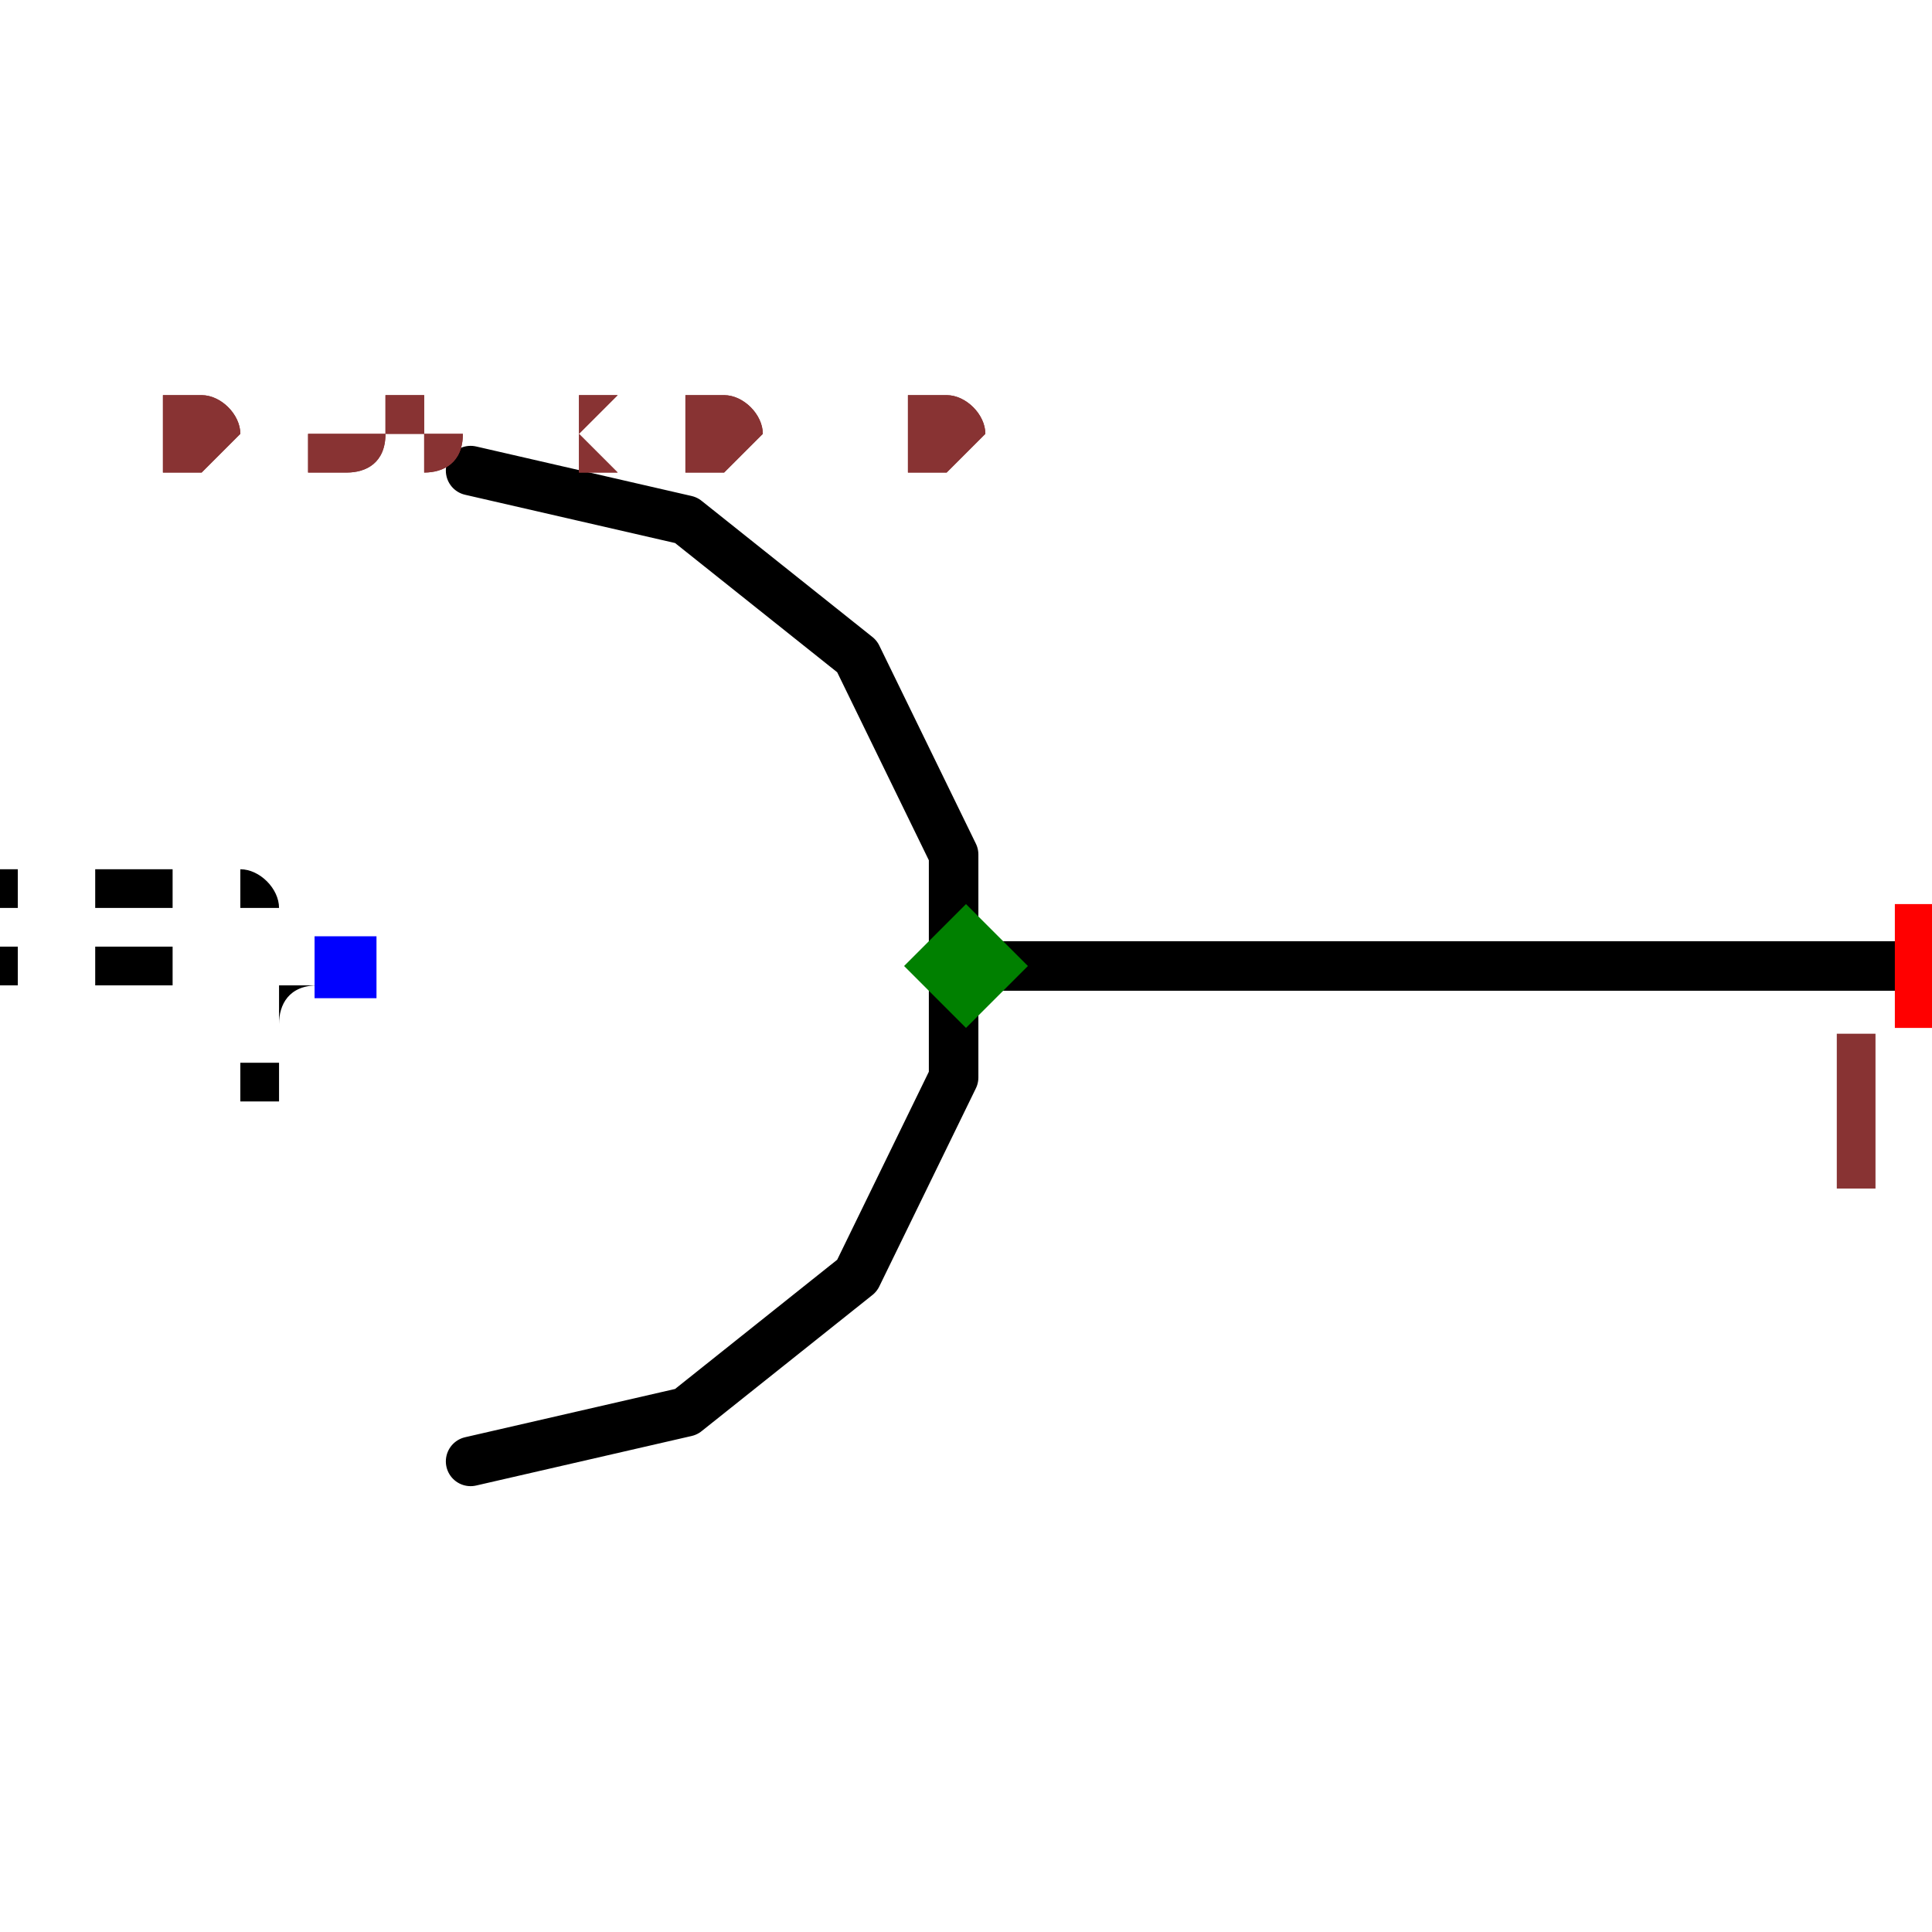
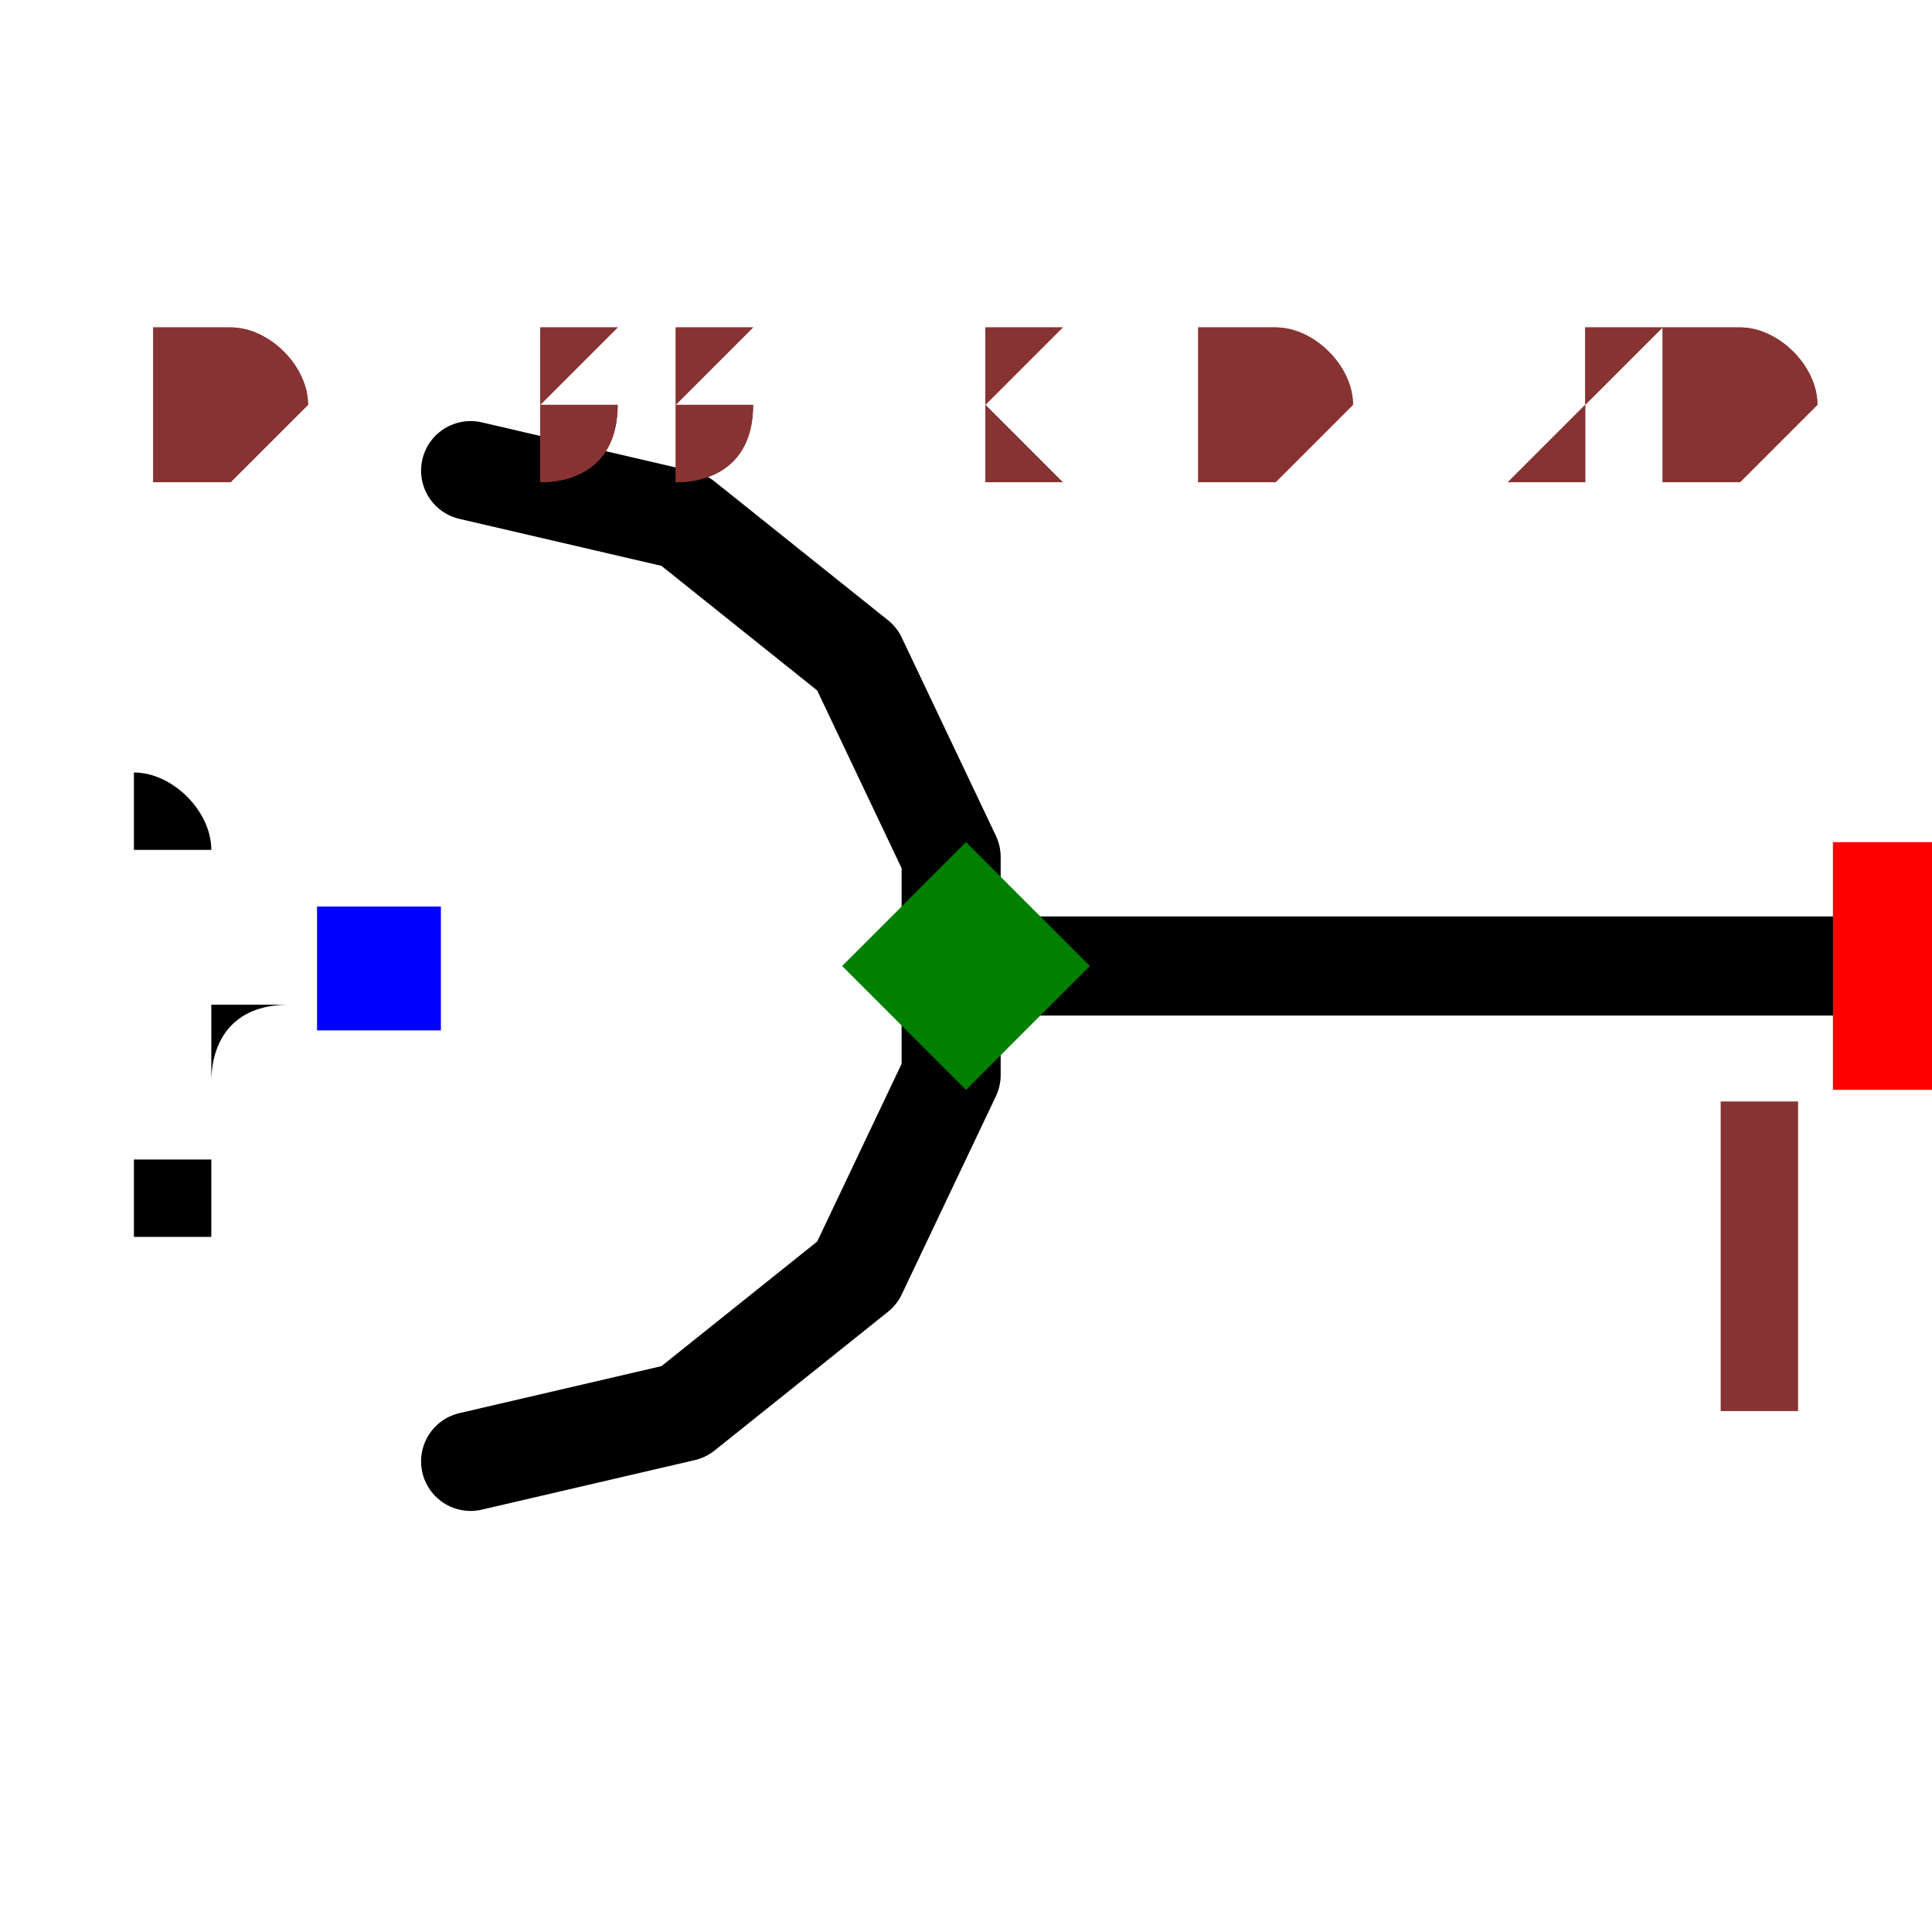
- <svg xmlns="http://www.w3.org/2000/svg" width="150" height="150" viewBox="-0.39 -0.24 0.78 0.48">
-   <path d="M0.4,-4.898587196589413e-17 L0,0" fill="none" stroke="black" stroke-width="0.02" stroke-linecap="round" stroke-linejoin="round" />
-   <path d="M-0.2,0.2 L-0.113,0.18 L-0.044,0.125 L-0.005,0.045 L-0.005,-0.045 L-0.044,-0.125 L-0.113,-0.18 L-0.2,-0.2" fill="none" stroke="black" stroke-width="0.02" stroke-linecap="round" stroke-linejoin="round" />
-   <text x="-0.25" y="3.061616997868383e-17" dx="0" dy="0.038" text-anchor="end" style="font: 0.1px monospace; fill: black">{REF}</text>
-   <rect x="-0.263" y="-0.012" width="0.025" height="0.025" fill="blue" />
-   <rect x="0.375" y="-0.025" width="0.05" height="0.05" fill="red" />
-   <text x="0.36" y="0.09" text-anchor="middle" style="font: 0.08px monospace; fill: #833;">1</text>
+ <svg xmlns="http://www.w3.org/2000/svg" width="150" height="150" viewBox="-0.195 -0.12 0.39 0.24">
+   <path d="M0.2,-2.4492935982947066e-17 L0,0" fill="none" stroke="black" stroke-width="0.02" stroke-linecap="round" stroke-linejoin="round" />
+   <path d="M-0.1,0.1 L-0.057,0.09 L-0.022,0.062 L-0.003,0.022 L-0.003,-0.022 L-0.022,-0.062 L-0.057,-0.09 L-0.1,-0.1" fill="none" stroke="black" stroke-width="0.02" stroke-linecap="round" stroke-linejoin="round" />
+   <text x="-0.125" y="1.5308084989341916e-17" dx="0" dy="0.038" text-anchor="end" style="font: 0.1px monospace; fill: black">{REF}</text>
+   <rect x="-0.131" y="-0.012" width="0.025" height="0.025" fill="blue" />
+   <rect x="0.175" y="-0.025" width="0.05" height="0.05" fill="red" />
+   <text x="0.16" y="0.09" text-anchor="middle" style="font: 0.08px monospace; fill: #833;">1</text>
  <path d="M 0 -0.025 L 0.025 0 L 0 0.025 L -0.025 0 Z" fill="green" />
-   <text x="-0.325" y="-0.2" style="font: 0.05px monospace; fill: #833;">0.65 x 0.40</text>
-   <text x="-0.325" y="-0.2" style="font: 0.05px monospace; fill: #833;">0.65 x 0.40</text>
+   <text x="-0.163" y="-0.1" style="font: 0.05px monospace; fill: #833;">0.33 x 0.20</text>
+   <text x="-0.163" y="-0.1" style="font: 0.05px monospace; fill: #833;">0.33 x 0.20</text>
</svg>
